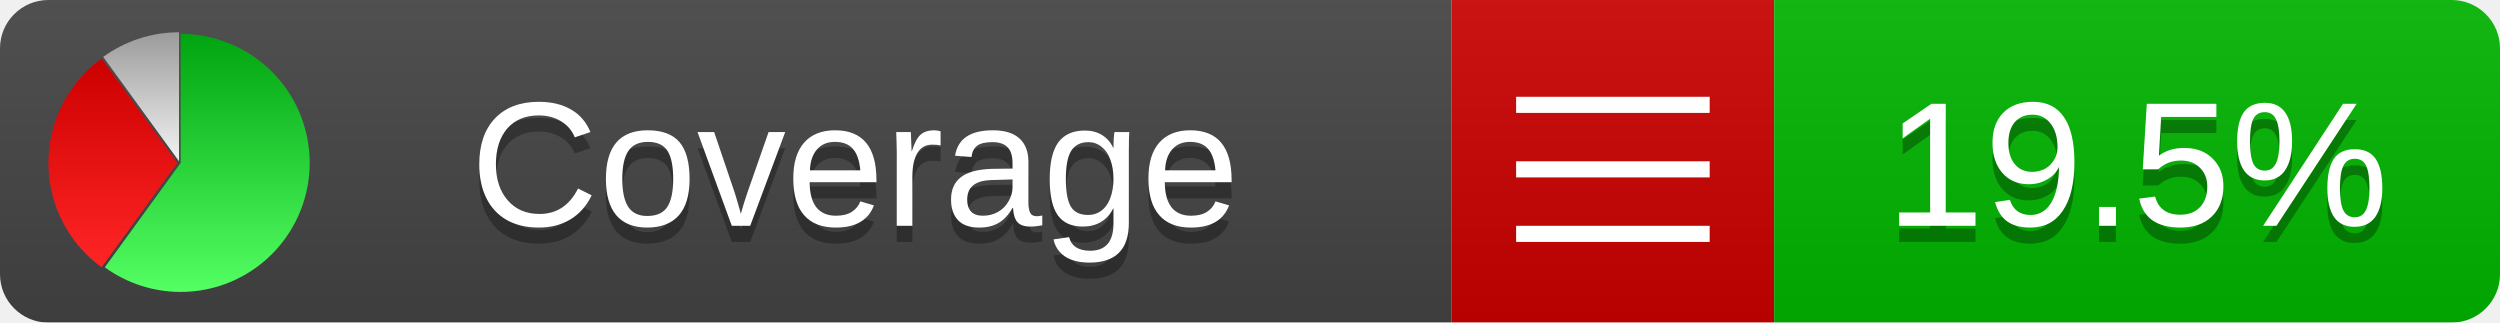
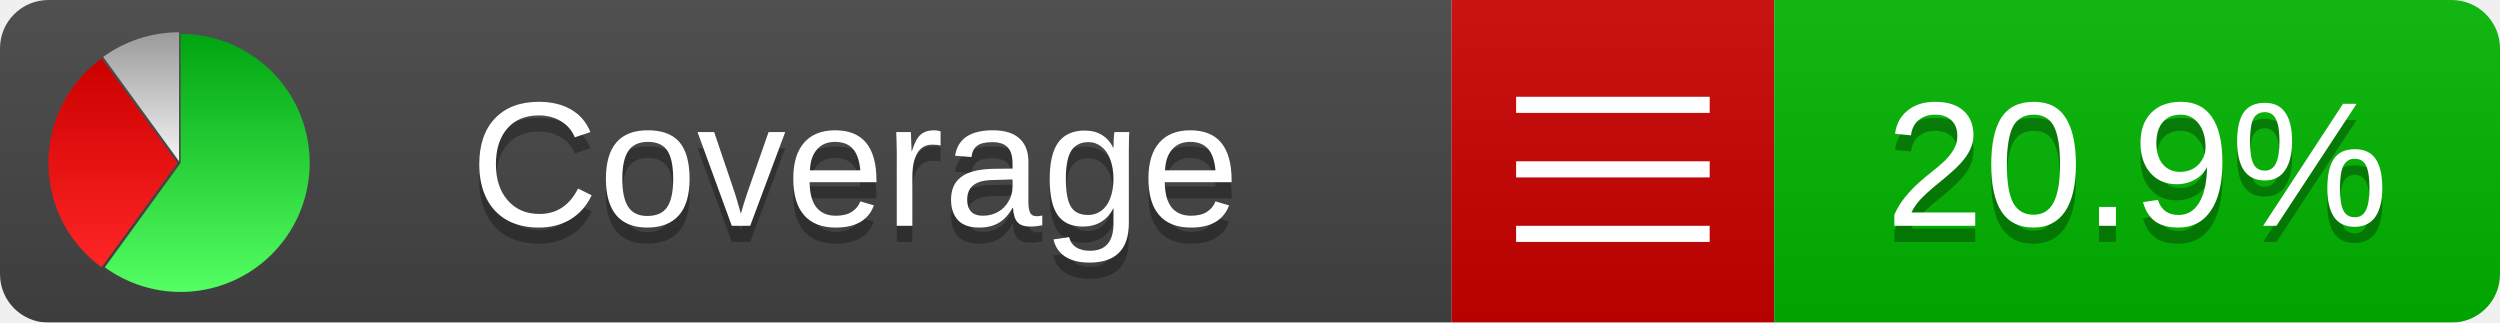
<svg xmlns="http://www.w3.org/2000/svg" xmlns:xlink="http://www.w3.org/1999/xlink" width="155" height="20">
  <style type="text/css">
          
            @keyframes fadeout {
              0 % { visibility: visible; opacity: 1; }
              40% { visibility: visible; opacity: 1; }
              50% { visibility: hidden; opacity: 0; }
              90% { visibility: hidden; opacity: 0; }
              100% { visibility: visible; opacity: 1; }
            }
            @keyframes fadein {
              0% { visibility: hidden; opacity: 0; }
              40% { visibility: hidden; opacity: 0; }
              50% { visibility: visible; opacity: 1; }
              90% { visibility: visible; opacity: 1; }
              100% { visibility: hidden; opacity: 0; }
            }
            .linecoverage {
                animation-duration: 10s;
                animation-name: fadeout;
                animation-iteration-count: infinite;
            }
            .branchcoverage {
                animation-duration: 10s;
                animation-name: fadein;
                animation-iteration-count: infinite;
            }
          
    </style>
  <defs>
    <linearGradient id="gradient" x2="0" y2="100%">
      <stop offset="0" stop-color="#bbb" stop-opacity=".1" />
      <stop offset="1" stop-opacity=".1" />
    </linearGradient>
    <linearGradient id="green" x2="0" y2="100%">
      <stop offset="0" stop-color="#00A410" />
      <stop offset="1" stop-color="#53FF63" />
    </linearGradient>
    <linearGradient id="red" x2="0" y2="100%">
      <stop offset="0" stop-color="#C00" />
      <stop offset="1" stop-color="#FF2525" />
    </linearGradient>
    <linearGradient id="gray" x2="0" y2="100%">
      <stop offset="0" stop-color="#9B9B9B" />
      <stop offset="1" stop-color="#F3F3F3" />
    </linearGradient>
    <mask id="mask">
      <rect width="155" height="20" rx="3" fill="#fff" />
    </mask>
    <g id="icon">
      <path style="fill:url(#green);" d="M205,202.5 l0,-200 a200,200 0 1,1 -117.558,361.803 z" />
      <path style="fill:url(#red);" d="M200,202.5 l-117.558,161.803 a200,200 0 0,1 0,-323.607 z" />
      <path style="fill:url(#gray);" d="M202.5,200 l-117.558,-161.803 a200,200 0 0,1 117.558,-38.196 z" />
    </g>
  </defs>
  <g mask="url(#mask)">
    <rect x="0" y="0" width="90" height="20" fill="#444" />
    <rect x="90" y="0" width="20" height="20" fill="#c00" />
    <rect x="110" y="0" width="45" height="20" fill="#00B600" />
    <rect x="0" y="0" width="155" height="20" fill="url(#gradient)" />
  </g>
  <g>
    <path class="" stroke="#fff" d="M94 6.5 h12 M94 10.5 h12 M94 14.5 h12" />
  </g>
  <g fill="#fff" text-anchor="middle" font-family="Verdana,Arial,Geneva,sans-serif" font-size="11">
    <a xlink:href="https://github.com/danielpalme/ReportGenerator" target="_top">
      <use xlink:href="#icon" transform="translate(3,2) scale(.04)" />
    </a>
    <text x="53" y="15" fill="#010101" fill-opacity=".3">Coverage</text>
    <text x="53" y="14" fill="#fff">Coverage</text>
-     <text class="" x="132.5" y="15" fill="#010101" fill-opacity=".3">19.5%</text>
-     <text class="" x="132.5" y="14">19.5%</text>
+     <text class="" x="132.5" y="15" fill="#010101" fill-opacity=".3">20.9%</text>
+     <text class="" x="132.5" y="14">20.9%</text>
  </g>
  <g>
    <rect class="" x="90" y="0" width="65" height="20" fill-opacity="0" />
  </g>
</svg>
